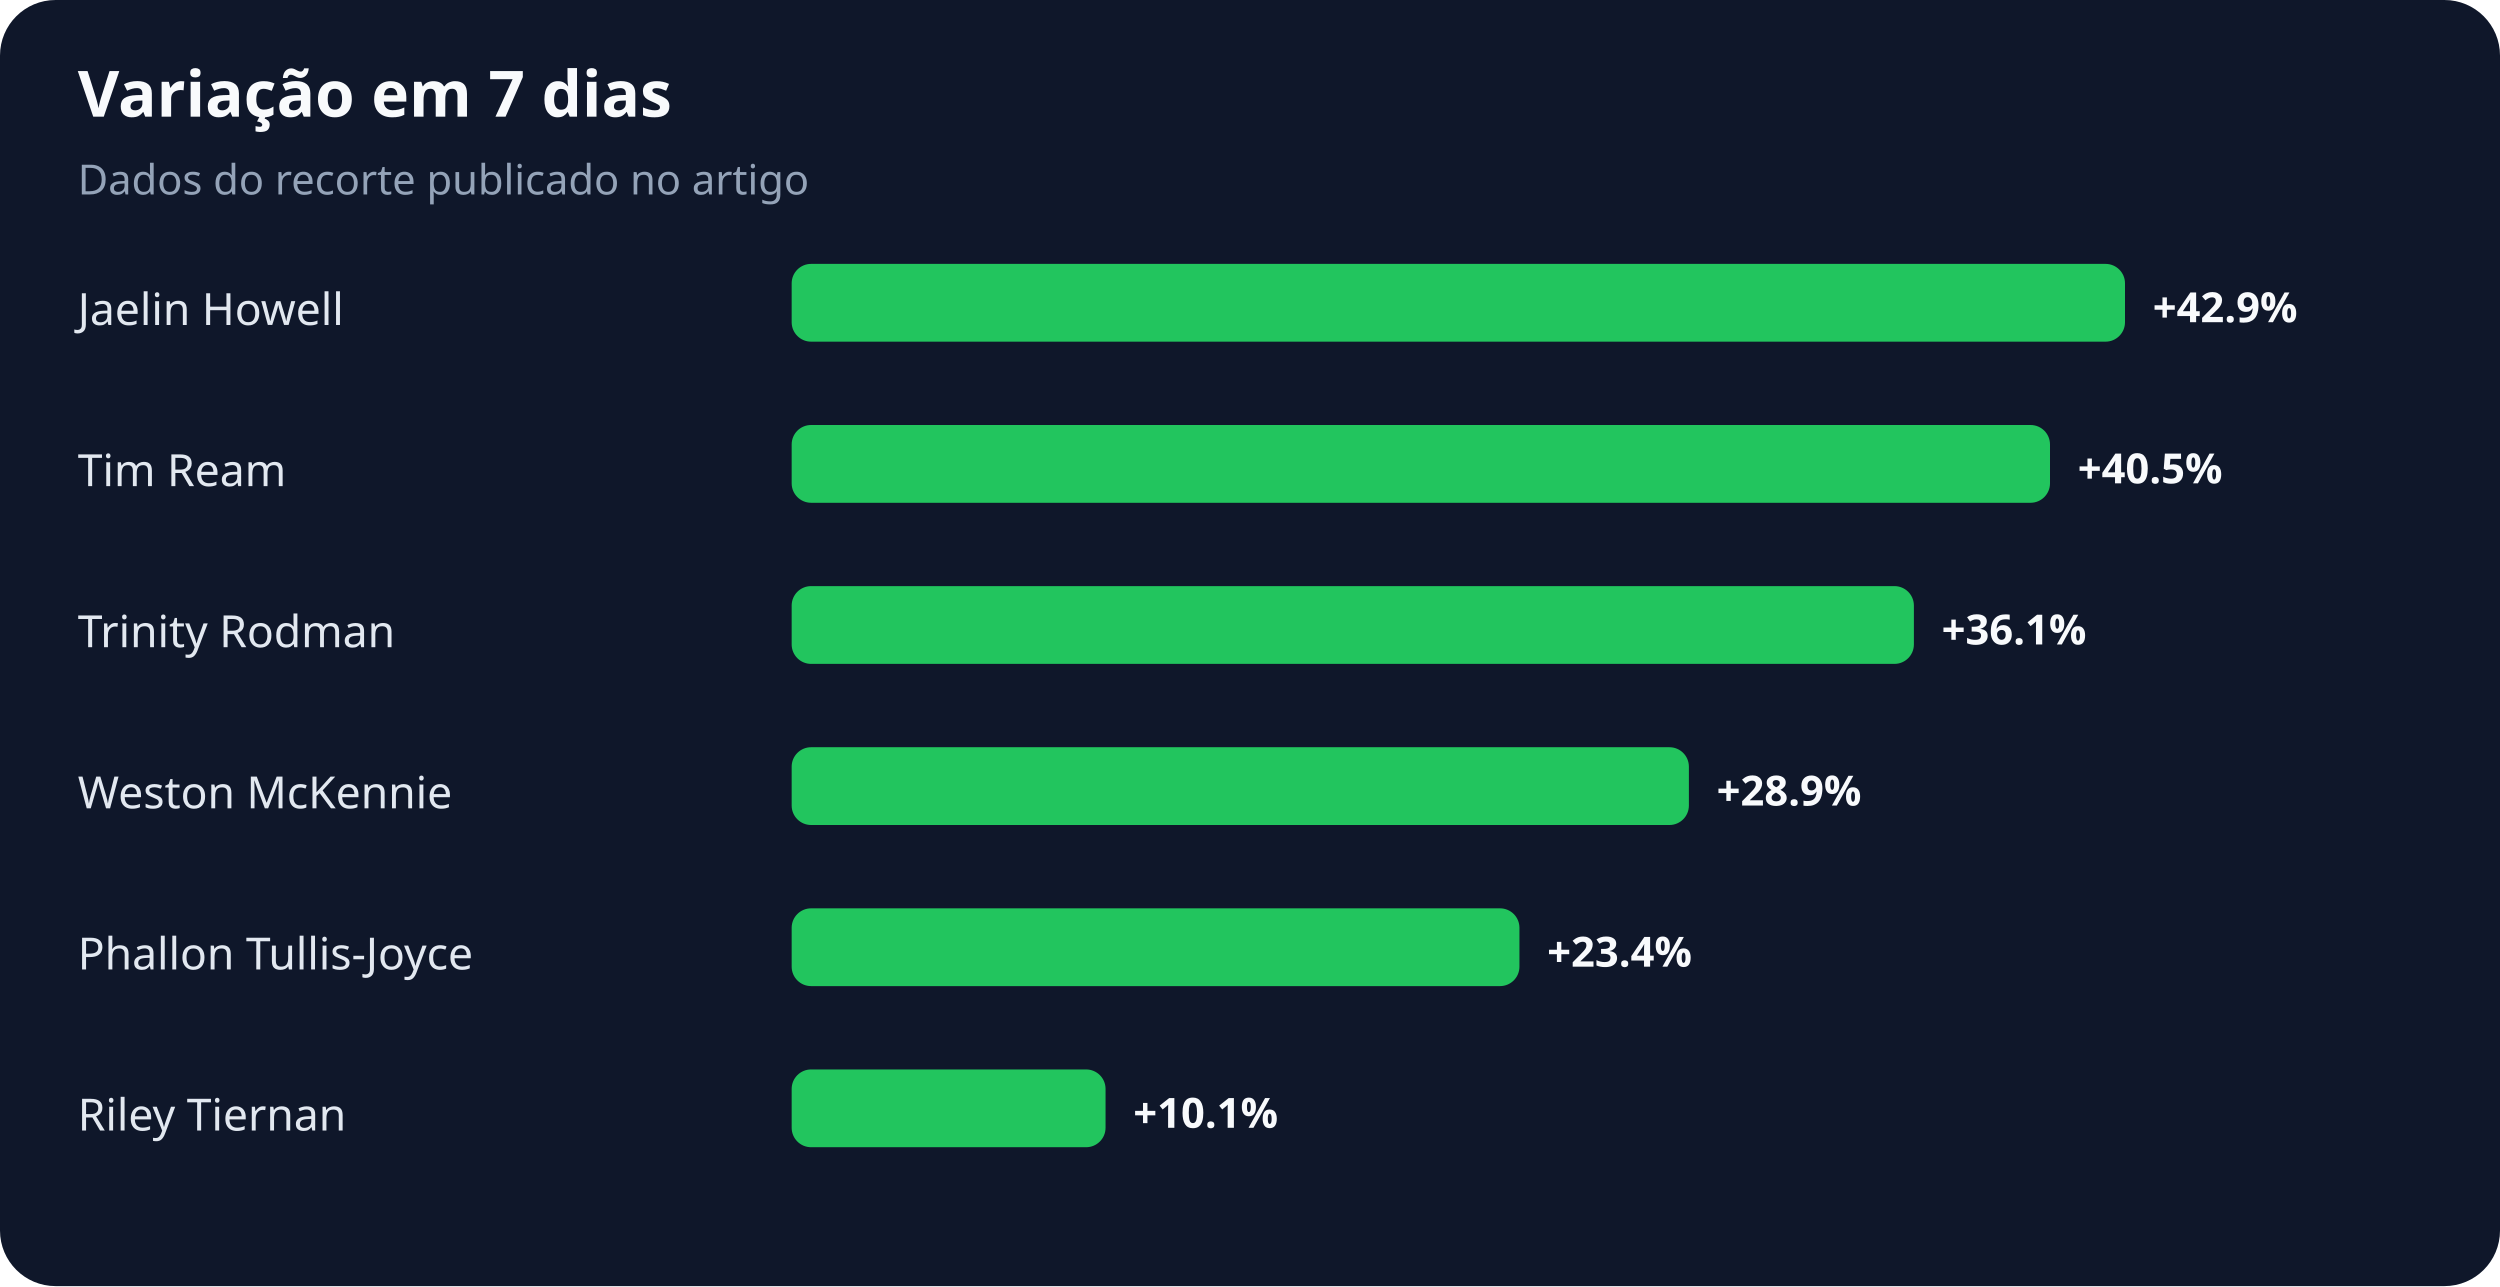
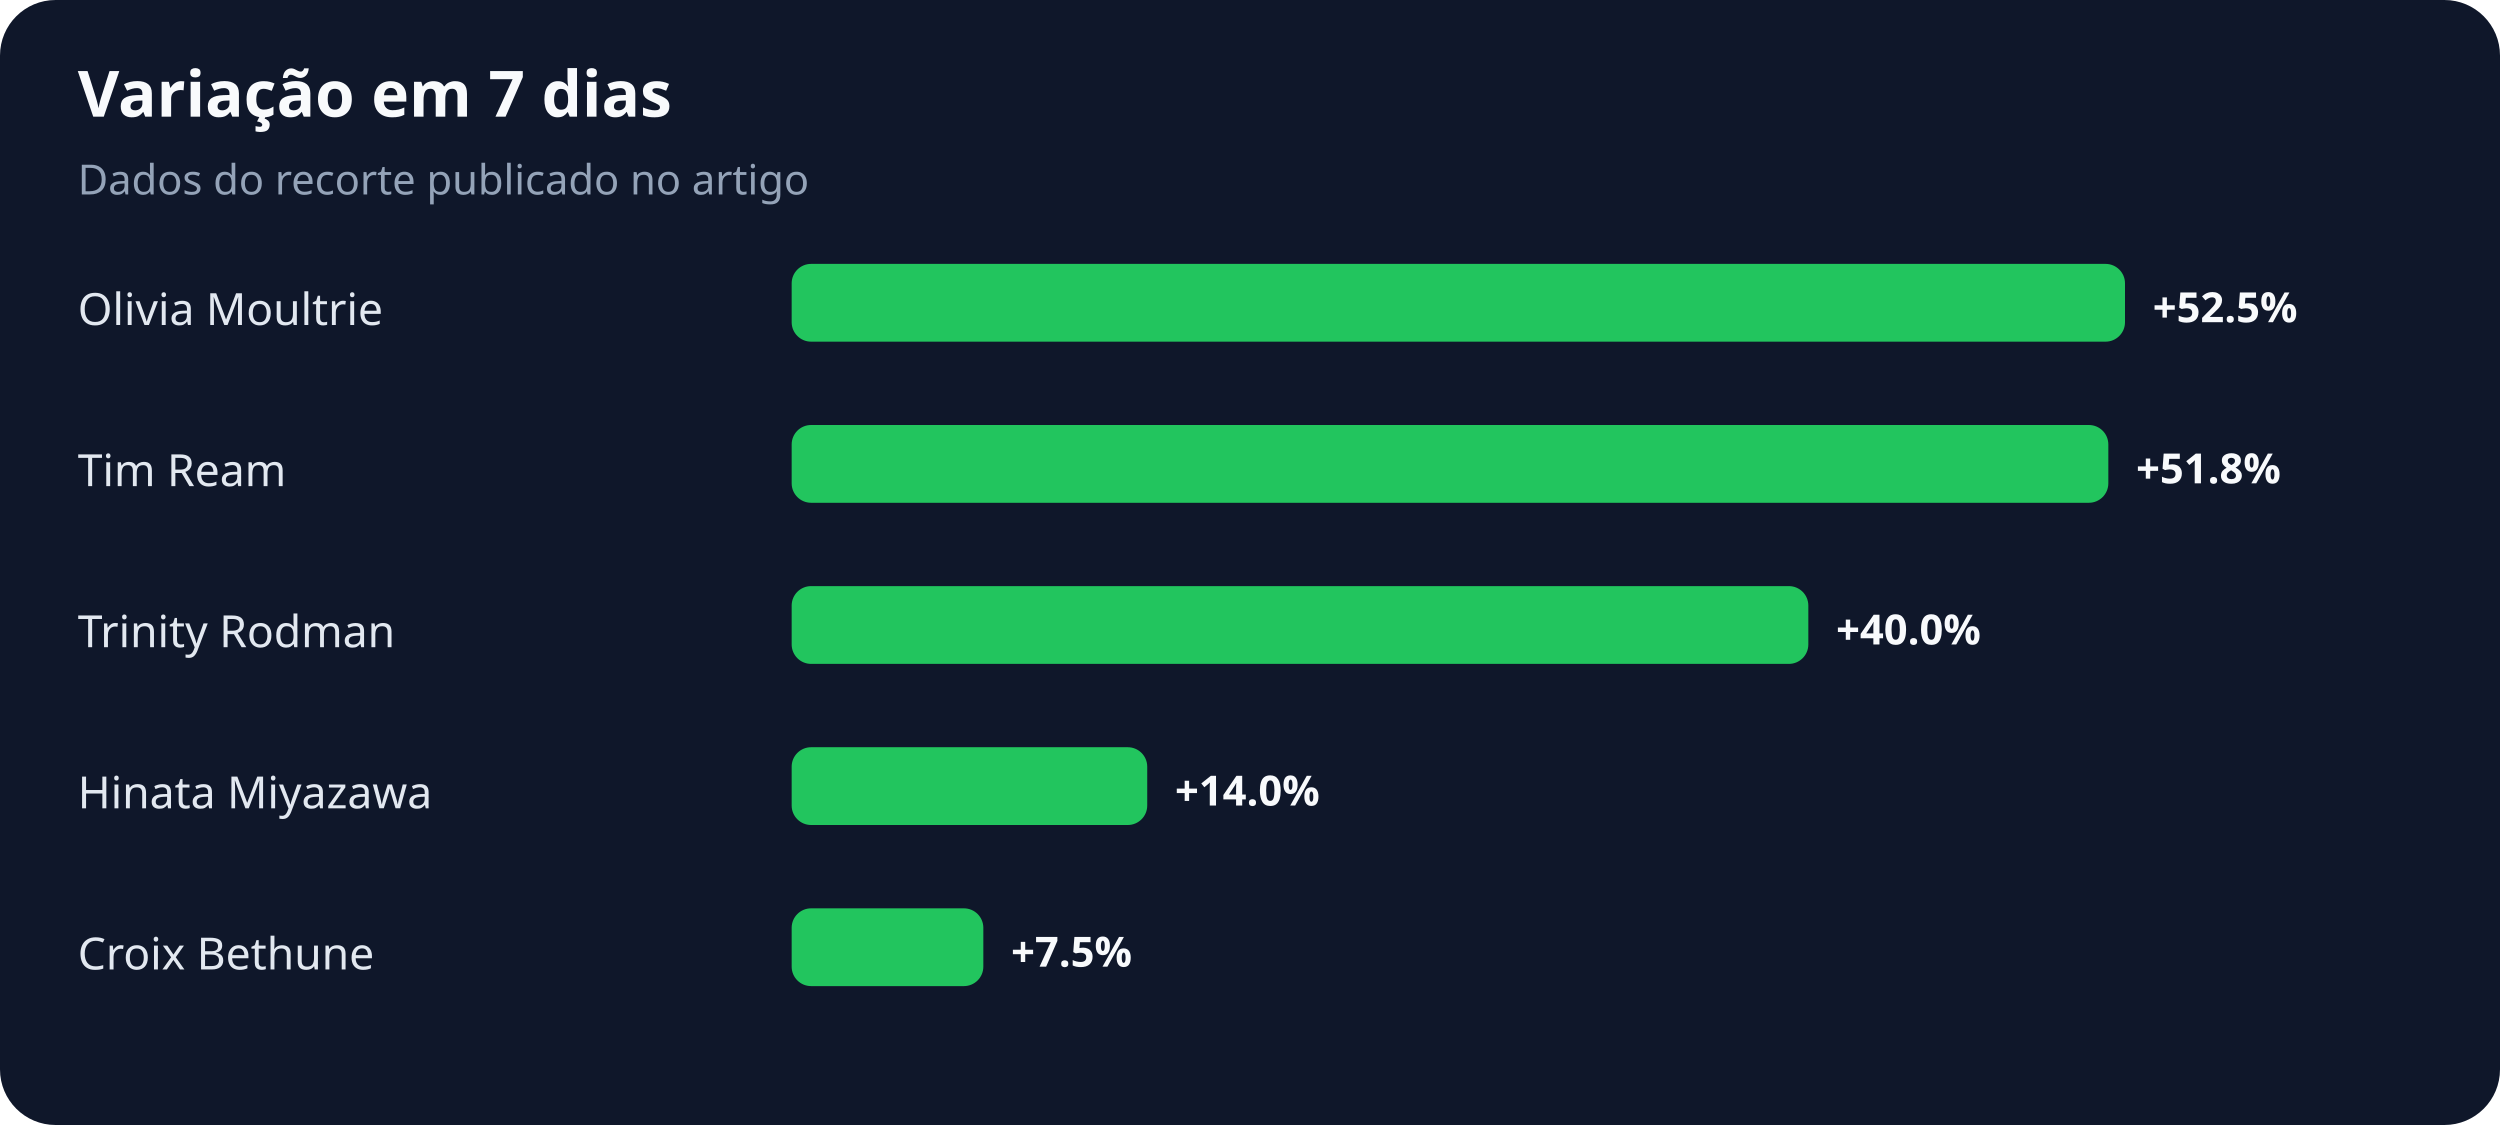
- <svg xmlns="http://www.w3.org/2000/svg" width="900" height="463" viewBox="0 0 900 463" role="img" aria-labelledby="title desc">
+ <svg xmlns="http://www.w3.org/2000/svg" width="900" height="405" viewBox="0 0 900 405" role="img" aria-labelledby="title desc">
  <rect width="100%" height="100%" rx="20" fill="#0f172a" />
  <text x="28" y="42" fill="#f8fafc" font-family="system-ui,sans-serif" font-size="23" font-weight="700">Variação em 7 dias</text>
  <text x="28" y="70" fill="#94a3b8" font-family="system-ui,sans-serif" font-size="15">Dados do recorte publicado no artigo</text>
-   <text x="28" y="117" fill="#e2e8f0" font-family="system-ui,sans-serif" font-size="16">Jaelin Howell</text>
+   <text x="28" y="117" fill="#e2e8f0" font-family="system-ui,sans-serif" font-size="16">Olivia Moultrie</text>
  <rect x="285" y="95" width="480" height="28" rx="7" fill="#22c55e" />
-   <text x="775" y="116" fill="#f8fafc" font-family="system-ui,sans-serif" font-size="15" font-weight="700">+42.9%</text>
+   <text x="775" y="116" fill="#f8fafc" font-family="system-ui,sans-serif" font-size="15" font-weight="700">+52.5%</text>
  <text x="28" y="175" fill="#e2e8f0" font-family="system-ui,sans-serif" font-size="16">Tim Ream</text>
-   <rect x="285" y="153" width="453" height="28" rx="7" fill="#22c55e" />
-   <text x="748" y="174" fill="#f8fafc" font-family="system-ui,sans-serif" font-size="15" font-weight="700">+40.5%</text>
+   <rect x="285" y="153" width="474" height="28" rx="7" fill="#22c55e" />
+   <text x="769" y="174" fill="#f8fafc" font-family="system-ui,sans-serif" font-size="15" font-weight="700">+51.8%</text>
  <text x="28" y="233" fill="#e2e8f0" font-family="system-ui,sans-serif" font-size="16">Trinity Rodman</text>
-   <rect x="285" y="211" width="404" height="28" rx="7" fill="#22c55e" />
-   <text x="699" y="232" fill="#f8fafc" font-family="system-ui,sans-serif" font-size="15" font-weight="700">+36.1%</text>
-   <text x="28" y="291" fill="#e2e8f0" font-family="system-ui,sans-serif" font-size="16">Weston McKennie</text>
-   <rect x="285" y="269" width="323" height="28" rx="7" fill="#22c55e" />
-   <text x="618" y="290" fill="#f8fafc" font-family="system-ui,sans-serif" font-size="15" font-weight="700">+28.9%</text>
-   <text x="28" y="349" fill="#e2e8f0" font-family="system-ui,sans-serif" font-size="16">Phallon Tullis-Joyce</text>
-   <rect x="285" y="327" width="262" height="28" rx="7" fill="#22c55e" />
-   <text x="557" y="348" fill="#f8fafc" font-family="system-ui,sans-serif" font-size="15" font-weight="700">+23.4%</text>
-   <text x="28" y="407" fill="#e2e8f0" font-family="system-ui,sans-serif" font-size="16">Riley Tiernan</text>
-   <rect x="285" y="385" width="113" height="28" rx="7" fill="#22c55e" />
-   <text x="408" y="406" fill="#f8fafc" font-family="system-ui,sans-serif" font-size="15" font-weight="700">+10.1%</text>
+   <rect x="285" y="211" width="366" height="28" rx="7" fill="#22c55e" />
+   <text x="661" y="232" fill="#f8fafc" font-family="system-ui,sans-serif" font-size="15" font-weight="700">+40.0%</text>
+   <text x="28" y="291" fill="#e2e8f0" font-family="system-ui,sans-serif" font-size="16">Hinata Miyazawa</text>
+   <rect x="285" y="269" width="128" height="28" rx="7" fill="#22c55e" />
+   <text x="423" y="290" fill="#f8fafc" font-family="system-ui,sans-serif" font-size="15" font-weight="700">+14.0%</text>
+   <text x="28" y="349" fill="#e2e8f0" font-family="system-ui,sans-serif" font-size="16">Croix Bethune</text>
+   <rect x="285" y="327" width="69" height="28" rx="7" fill="#22c55e" />
+   <text x="364" y="348" fill="#f8fafc" font-family="system-ui,sans-serif" font-size="15" font-weight="700">+7.5%</text>
</svg>
